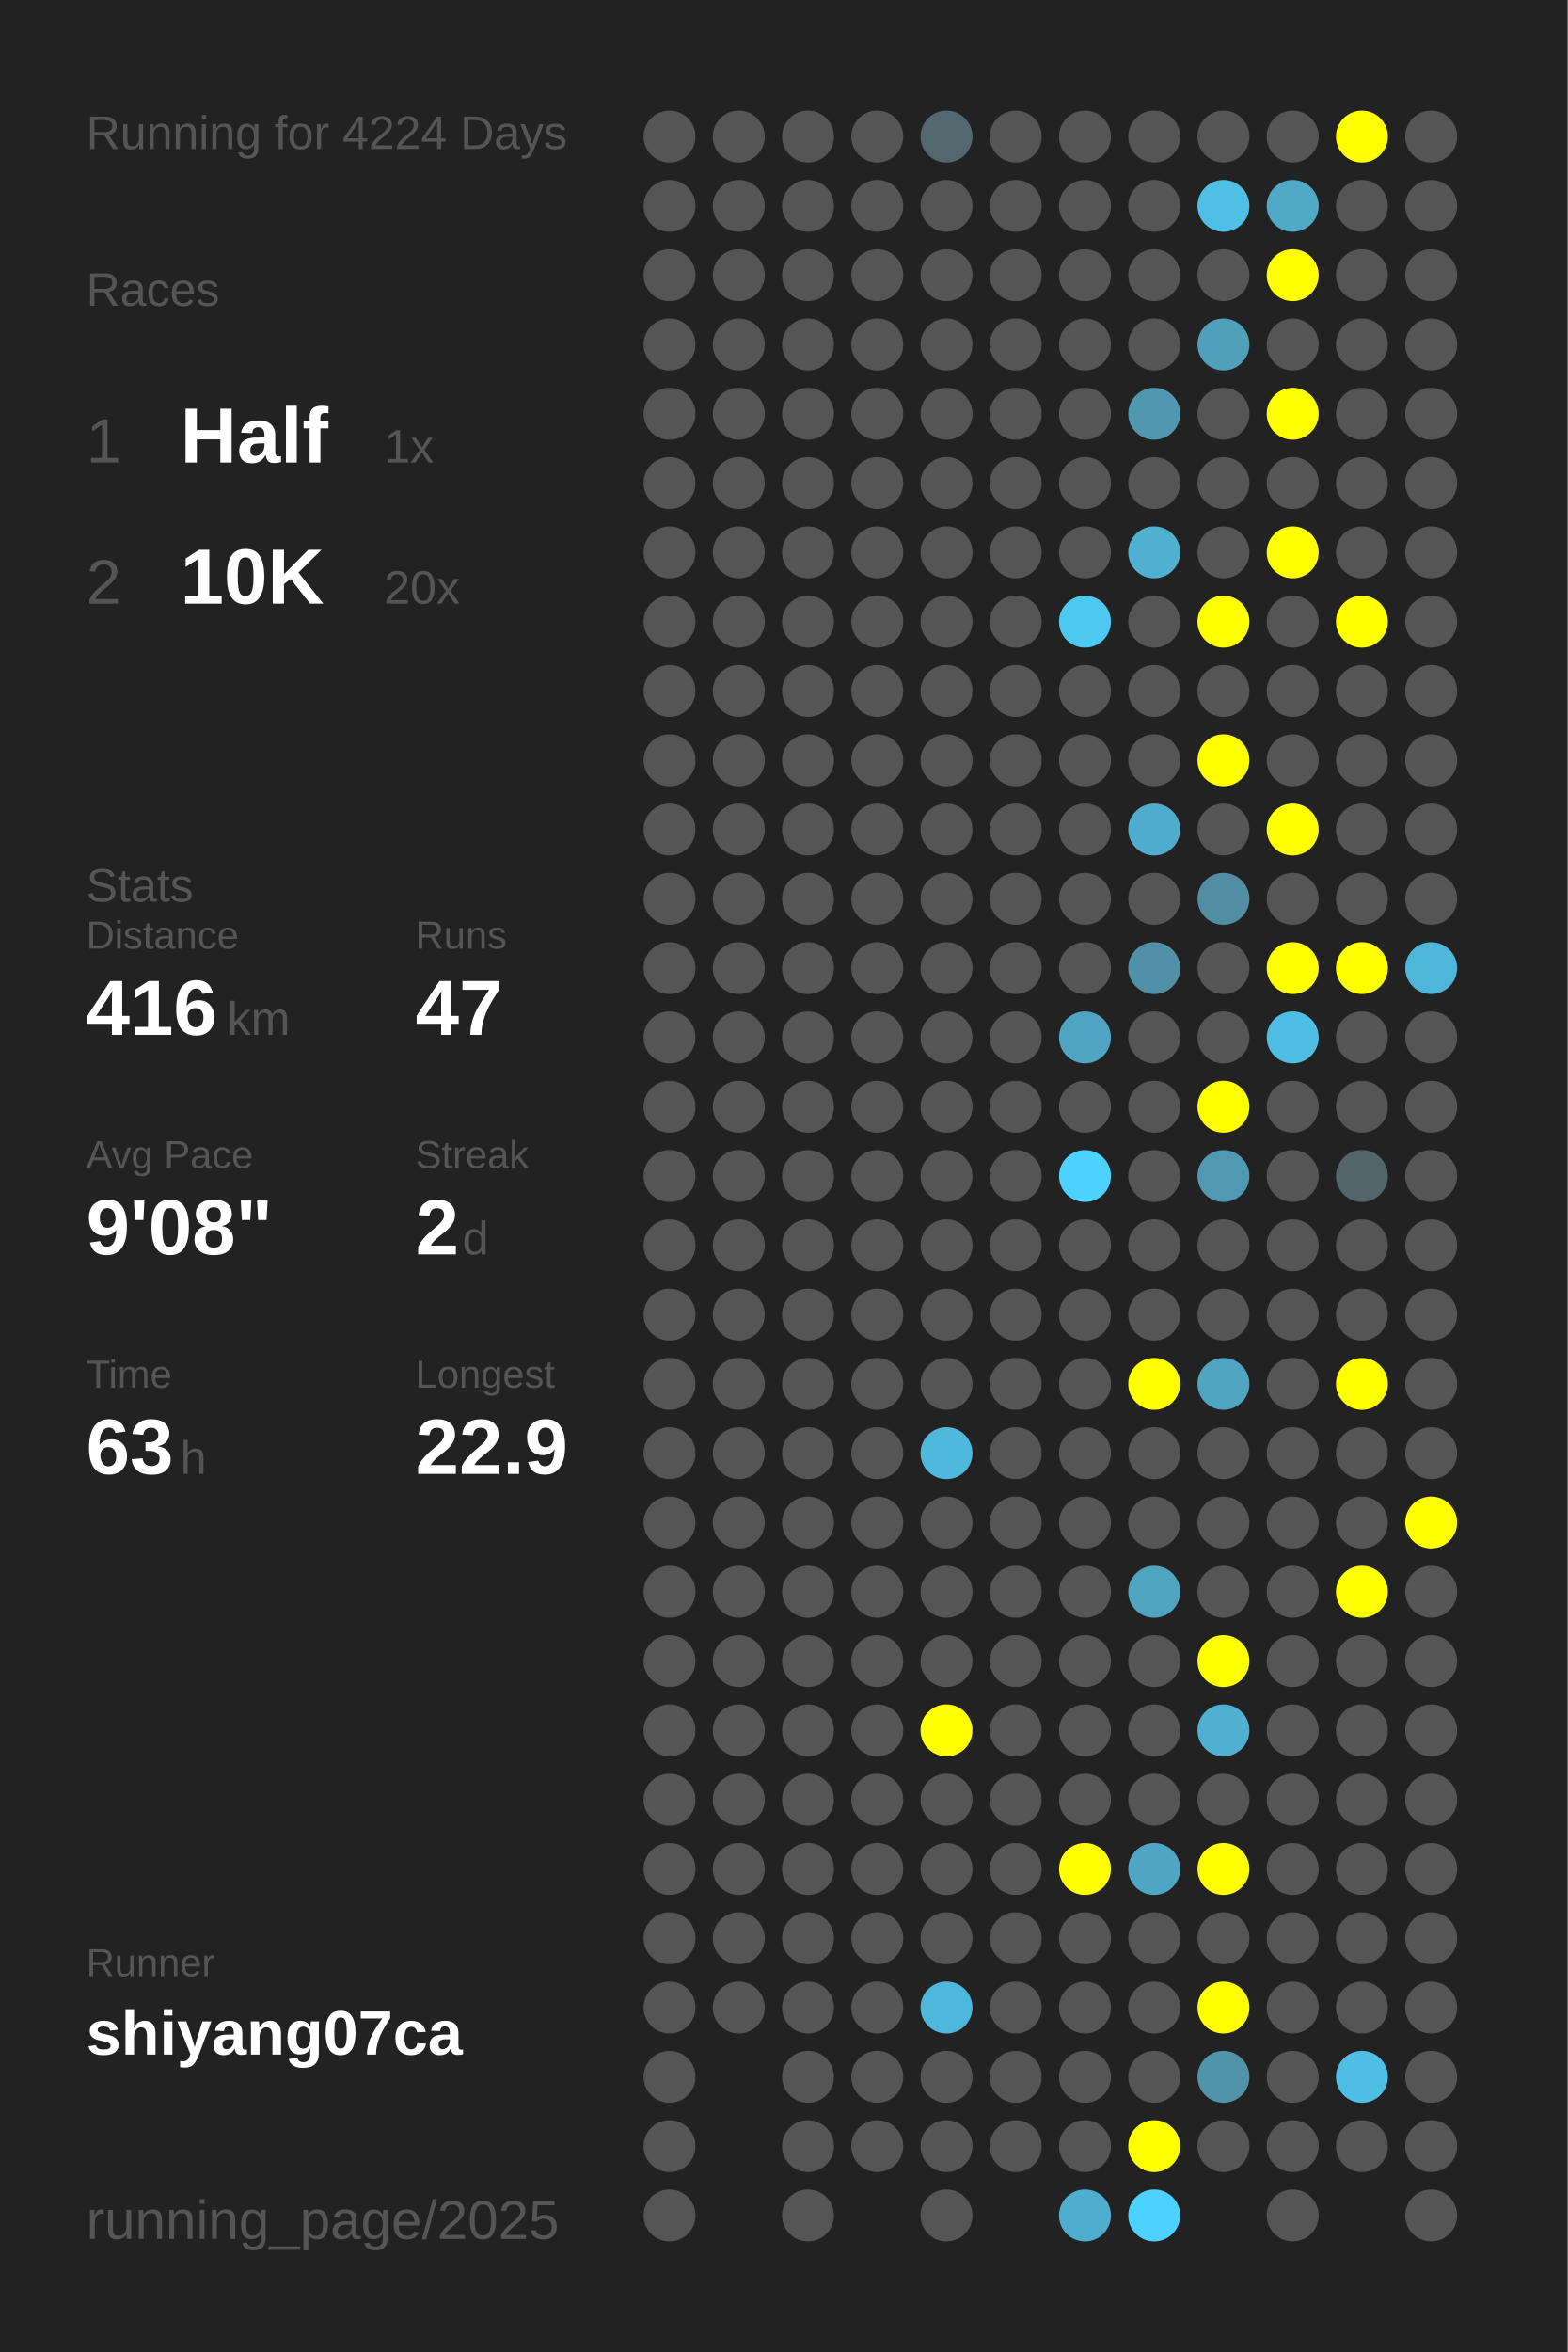
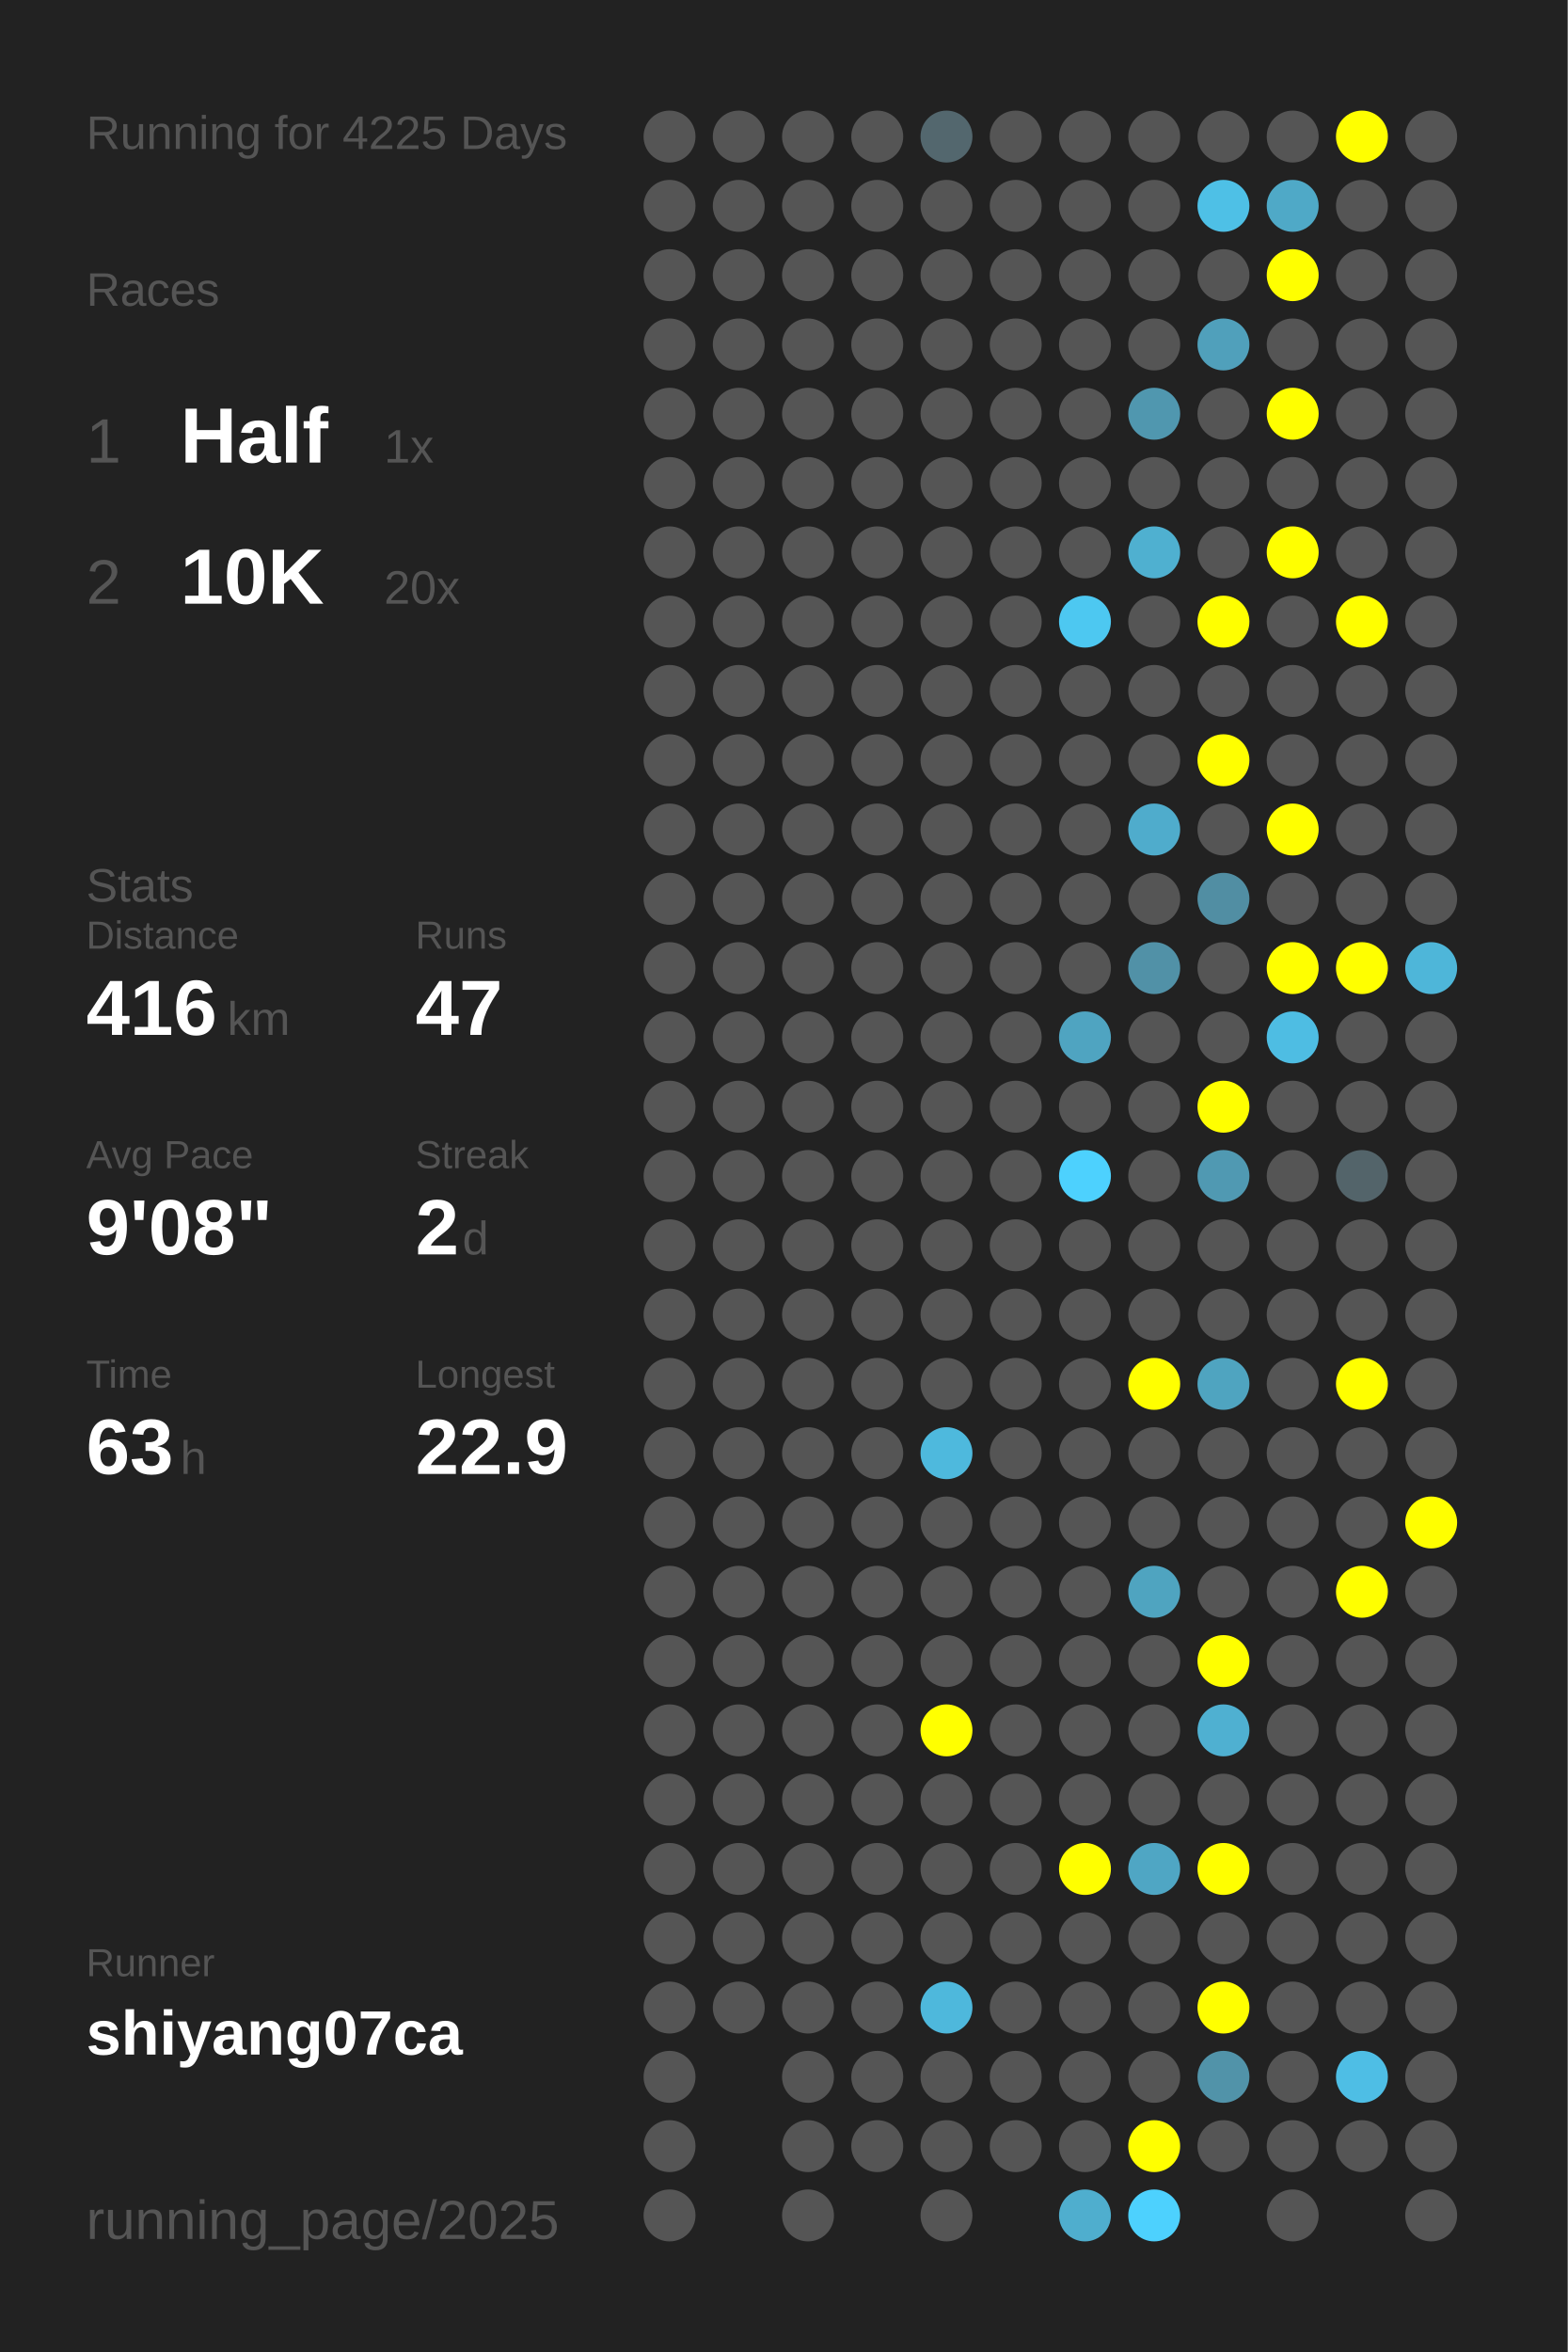
<svg xmlns="http://www.w3.org/2000/svg" baseProfile="full" height="300mm" version="1.1" viewBox="0,0,200,300" width="200mm">
  <defs />
  <rect fill="#222222" height="300" width="200" x="0" y="0" />
-   <text fill="#555555" style="font-size:6px; font-family:Arial;" x="11" y="19">Running for 4224 Days</text>
+   <text fill="#555555" style="font-size:6px; font-family:Arial;" x="11" y="19">Running for 4225 Days</text>
  <text fill="#555555" style="font-size:6px; font-family:Arial;" x="11" y="39">Races</text>
  <text fill="#555555" style="font-size:8px; font-family:Arial;" x="11" y="59">1</text>
  <text fill="#FFFFFF" style="font-size:10px; font-family:Arial; font-weight:bold;" x="23" y="59">Half</text>
  <text fill="#555555" style="font-size:6px; font-family:Arial;" x="49" y="59">1x</text>
  <text fill="#555555" style="font-size:8px; font-family:Arial;" x="11" y="77">2</text>
  <text fill="#FFFFFF" style="font-size:10px; font-family:Arial; font-weight:bold;" x="23" y="77">10K</text>
  <text fill="#555555" style="font-size:6px; font-family:Arial;" x="49" y="77">20x</text>
  <text fill="#555555" style="font-size:6px; font-family:Arial;" x="11" y="115">Stats</text>
  <text fill="#555555" style="font-size:5px; font-family:Arial;" x="11" y="121">Distance</text>
  <text fill="#FFFFFF" style="font-size:10px; font-family:Arial; font-weight:bold;" x="11" y="132">416</text>
  <text fill="#555555" style="font-size:6px; font-family:Arial;" x="29" y="132">km</text>
  <text fill="#555555" style="font-size:5px; font-family:Arial;" x="53" y="121">Runs</text>
  <text fill="#FFFFFF" style="font-size:10px; font-family:Arial; font-weight:bold;" x="53" y="132">47</text>
  <text fill="#555555" style="font-size:5px; font-family:Arial;" x="11" y="149">Avg Pace</text>
  <text fill="#FFFFFF" style="font-size:10px; font-family:Arial; font-weight:bold;" x="11" y="160">9'08"</text>
  <text fill="#555555" style="font-size:5px; font-family:Arial;" x="53" y="149">Streak</text>
  <text fill="#FFFFFF" style="font-size:10px; font-family:Arial; font-weight:bold;" x="53" y="160">2</text>
  <text fill="#555555" style="font-size:6px; font-family:Arial;" x="59" y="160">d</text>
  <text fill="#555555" style="font-size:5px; font-family:Arial;" x="11" y="177">Time</text>
  <text fill="#FFFFFF" style="font-size:10px; font-family:Arial; font-weight:bold;" x="11" y="188">63</text>
  <text fill="#555555" style="font-size:6px; font-family:Arial;" x="23" y="188">h</text>
  <text fill="#555555" style="font-size:5px; font-family:Arial;" x="53" y="177">Longest</text>
  <text fill="#FFFFFF" style="font-size:10px; font-family:Arial; font-weight:bold;" x="53" y="188">22.9</text>
  <text fill="#555555" style="font-size:5px; font-family:Arial;" x="11" y="252.065">Runner</text>
  <text fill="#FFFFFF" style="font-size:8px; font-family:Arial; font-weight:bold;" x="11" y="262.065">shiyang07ca</text>
  <text fill="#555555" style="font-size:7px; font-family:Arial;" x="11" y="285.581">running_page/2025</text>
  <circle cx="85.417" cy="17.419" fill="#555555" r="3.312" />
  <circle cx="85.417" cy="26.258" fill="#555555" r="3.312" />
  <circle cx="85.417" cy="35.097" fill="#555555" r="3.312" />
  <circle cx="85.417" cy="43.935" fill="#555555" r="3.312" />
  <circle cx="85.417" cy="52.774" fill="#555555" r="3.312" />
  <circle cx="85.417" cy="61.613" fill="#555555" r="3.312" />
  <circle cx="85.417" cy="70.452" fill="#555555" r="3.312" />
  <circle cx="85.417" cy="79.29" fill="#555555" r="3.312" />
  <circle cx="85.417" cy="88.129" fill="#555555" r="3.312" />
  <circle cx="85.417" cy="96.968" fill="#555555" r="3.312" />
  <circle cx="85.417" cy="105.806" fill="#555555" r="3.312" />
  <circle cx="85.417" cy="114.645" fill="#555555" r="3.312" />
  <circle cx="85.417" cy="123.484" fill="#555555" r="3.312" />
  <circle cx="85.417" cy="132.323" fill="#555555" r="3.312" />
  <circle cx="85.417" cy="141.161" fill="#555555" r="3.312" />
  <circle cx="85.417" cy="150" fill="#555555" r="3.312" />
  <circle cx="85.417" cy="158.839" fill="#555555" r="3.312" />
  <circle cx="85.417" cy="167.677" fill="#555555" r="3.312" />
  <circle cx="85.417" cy="176.516" fill="#555555" r="3.312" />
  <circle cx="85.417" cy="185.355" fill="#555555" r="3.312" />
  <circle cx="85.417" cy="194.194" fill="#555555" r="3.312" />
  <circle cx="85.417" cy="203.032" fill="#555555" r="3.312" />
  <circle cx="85.417" cy="211.871" fill="#555555" r="3.312" />
  <circle cx="85.417" cy="220.71" fill="#555555" r="3.312" />
  <circle cx="85.417" cy="229.548" fill="#555555" r="3.312" />
  <circle cx="85.417" cy="238.387" fill="#555555" r="3.312" />
  <circle cx="85.417" cy="247.226" fill="#555555" r="3.312" />
  <circle cx="85.417" cy="256.065" fill="#555555" r="3.312" />
  <circle cx="85.417" cy="264.903" fill="#555555" r="3.312" />
  <circle cx="85.417" cy="273.742" fill="#555555" r="3.312" />
  <circle cx="85.417" cy="282.581" fill="#555555" r="3.312" />
  <circle cx="94.25" cy="17.419" fill="#555555" r="3.312" />
  <circle cx="94.25" cy="26.258" fill="#555555" r="3.312" />
  <circle cx="94.25" cy="35.097" fill="#555555" r="3.312" />
  <circle cx="94.25" cy="43.935" fill="#555555" r="3.312" />
  <circle cx="94.25" cy="52.774" fill="#555555" r="3.312" />
  <circle cx="94.25" cy="61.613" fill="#555555" r="3.312" />
  <circle cx="94.25" cy="70.452" fill="#555555" r="3.312" />
  <circle cx="94.25" cy="79.29" fill="#555555" r="3.312" />
  <circle cx="94.25" cy="88.129" fill="#555555" r="3.312" />
  <circle cx="94.25" cy="96.968" fill="#555555" r="3.312" />
  <circle cx="94.25" cy="105.806" fill="#555555" r="3.312" />
  <circle cx="94.25" cy="114.645" fill="#555555" r="3.312" />
  <circle cx="94.25" cy="123.484" fill="#555555" r="3.312" />
  <circle cx="94.25" cy="132.323" fill="#555555" r="3.312" />
  <circle cx="94.25" cy="141.161" fill="#555555" r="3.312" />
  <circle cx="94.25" cy="150" fill="#555555" r="3.312" />
  <circle cx="94.25" cy="158.839" fill="#555555" r="3.312" />
  <circle cx="94.25" cy="167.677" fill="#555555" r="3.312" />
  <circle cx="94.25" cy="176.516" fill="#555555" r="3.312" />
  <circle cx="94.25" cy="185.355" fill="#555555" r="3.312" />
  <circle cx="94.25" cy="194.194" fill="#555555" r="3.312" />
  <circle cx="94.25" cy="203.032" fill="#555555" r="3.312" />
  <circle cx="94.25" cy="211.871" fill="#555555" r="3.312" />
  <circle cx="94.25" cy="220.71" fill="#555555" r="3.312" />
  <circle cx="94.25" cy="229.548" fill="#555555" r="3.312" />
  <circle cx="94.25" cy="238.387" fill="#555555" r="3.312" />
  <circle cx="94.25" cy="247.226" fill="#555555" r="3.312" />
  <circle cx="94.25" cy="256.065" fill="#555555" r="3.312" />
  <circle cx="103.083" cy="17.419" fill="#555555" r="3.312" />
  <circle cx="103.083" cy="26.258" fill="#555555" r="3.312" />
  <circle cx="103.083" cy="35.097" fill="#555555" r="3.312" />
  <circle cx="103.083" cy="43.935" fill="#555555" r="3.312" />
  <circle cx="103.083" cy="52.774" fill="#555555" r="3.312" />
  <circle cx="103.083" cy="61.613" fill="#555555" r="3.312" />
  <circle cx="103.083" cy="70.452" fill="#555555" r="3.312" />
  <circle cx="103.083" cy="79.29" fill="#555555" r="3.312" />
  <circle cx="103.083" cy="88.129" fill="#555555" r="3.312" />
  <circle cx="103.083" cy="96.968" fill="#555555" r="3.312" />
  <circle cx="103.083" cy="105.806" fill="#555555" r="3.312" />
  <circle cx="103.083" cy="114.645" fill="#555555" r="3.312" />
  <circle cx="103.083" cy="123.484" fill="#555555" r="3.312" />
  <circle cx="103.083" cy="132.323" fill="#555555" r="3.312" />
  <circle cx="103.083" cy="141.161" fill="#555555" r="3.312" />
  <circle cx="103.083" cy="150" fill="#555555" r="3.312" />
  <circle cx="103.083" cy="158.839" fill="#555555" r="3.312" />
  <circle cx="103.083" cy="167.677" fill="#555555" r="3.312" />
  <circle cx="103.083" cy="176.516" fill="#555555" r="3.312" />
  <circle cx="103.083" cy="185.355" fill="#555555" r="3.312" />
  <circle cx="103.083" cy="194.194" fill="#555555" r="3.312" />
  <circle cx="103.083" cy="203.032" fill="#555555" r="3.312" />
  <circle cx="103.083" cy="211.871" fill="#555555" r="3.312" />
  <circle cx="103.083" cy="220.71" fill="#555555" r="3.312" />
  <circle cx="103.083" cy="229.548" fill="#555555" r="3.312" />
  <circle cx="103.083" cy="238.387" fill="#555555" r="3.312" />
  <circle cx="103.083" cy="247.226" fill="#555555" r="3.312" />
  <circle cx="103.083" cy="256.065" fill="#555555" r="3.312" />
  <circle cx="103.083" cy="264.903" fill="#555555" r="3.312" />
  <circle cx="103.083" cy="273.742" fill="#555555" r="3.312" />
  <circle cx="103.083" cy="282.581" fill="#555555" r="3.312" />
  <circle cx="111.917" cy="17.419" fill="#555555" r="3.312" />
  <circle cx="111.917" cy="26.258" fill="#555555" r="3.312" />
  <circle cx="111.917" cy="35.097" fill="#555555" r="3.312" />
  <circle cx="111.917" cy="43.935" fill="#555555" r="3.312" />
  <circle cx="111.917" cy="52.774" fill="#555555" r="3.312" />
  <circle cx="111.917" cy="61.613" fill="#555555" r="3.312" />
  <circle cx="111.917" cy="70.452" fill="#555555" r="3.312" />
  <circle cx="111.917" cy="79.29" fill="#555555" r="3.312" />
  <circle cx="111.917" cy="88.129" fill="#555555" r="3.312" />
  <circle cx="111.917" cy="96.968" fill="#555555" r="3.312" />
  <circle cx="111.917" cy="105.806" fill="#555555" r="3.312" />
  <circle cx="111.917" cy="114.645" fill="#555555" r="3.312" />
  <circle cx="111.917" cy="123.484" fill="#555555" r="3.312" />
  <circle cx="111.917" cy="132.323" fill="#555555" r="3.312" />
  <circle cx="111.917" cy="141.161" fill="#555555" r="3.312" />
  <circle cx="111.917" cy="150" fill="#555555" r="3.312" />
  <circle cx="111.917" cy="158.839" fill="#555555" r="3.312" />
  <circle cx="111.917" cy="167.677" fill="#555555" r="3.312" />
  <circle cx="111.917" cy="176.516" fill="#555555" r="3.312" />
  <circle cx="111.917" cy="185.355" fill="#555555" r="3.312" />
  <circle cx="111.917" cy="194.194" fill="#555555" r="3.312" />
  <circle cx="111.917" cy="203.032" fill="#555555" r="3.312" />
  <circle cx="111.917" cy="211.871" fill="#555555" r="3.312" />
  <circle cx="111.917" cy="220.71" fill="#555555" r="3.312" />
  <circle cx="111.917" cy="229.548" fill="#555555" r="3.312" />
  <circle cx="111.917" cy="238.387" fill="#555555" r="3.312" />
  <circle cx="111.917" cy="247.226" fill="#555555" r="3.312" />
  <circle cx="111.917" cy="256.065" fill="#555555" r="3.312" />
  <circle cx="111.917" cy="264.903" fill="#555555" r="3.312" />
  <circle cx="111.917" cy="273.742" fill="#555555" r="3.312" />
  <circle cx="120.75" cy="17.419" fill="#53676e" r="3.312" />
  <circle cx="120.75" cy="26.258" fill="#555555" r="3.312" />
  <circle cx="120.75" cy="35.097" fill="#555555" r="3.312" />
  <circle cx="120.75" cy="43.935" fill="#555555" r="3.312" />
  <circle cx="120.75" cy="52.774" fill="#555555" r="3.312" />
  <circle cx="120.75" cy="61.613" fill="#555555" r="3.312" />
  <circle cx="120.75" cy="70.452" fill="#555555" r="3.312" />
  <circle cx="120.75" cy="79.29" fill="#555555" r="3.312" />
  <circle cx="120.75" cy="88.129" fill="#555555" r="3.312" />
  <circle cx="120.75" cy="96.968" fill="#555555" r="3.312" />
  <circle cx="120.75" cy="105.806" fill="#555555" r="3.312" />
  <circle cx="120.75" cy="114.645" fill="#555555" r="3.312" />
  <circle cx="120.75" cy="123.484" fill="#555555" r="3.312" />
  <circle cx="120.75" cy="132.323" fill="#555555" r="3.312" />
  <circle cx="120.75" cy="141.161" fill="#555555" r="3.312" />
  <circle cx="120.75" cy="150" fill="#555555" r="3.312" />
  <circle cx="120.75" cy="158.839" fill="#555555" r="3.312" />
  <circle cx="120.75" cy="167.677" fill="#555555" r="3.312" />
  <circle cx="120.75" cy="176.516" fill="#555555" r="3.312" />
  <circle cx="120.75" cy="185.355" fill="#4eb9dd" r="3.312" />
  <circle cx="120.75" cy="194.194" fill="#555555" r="3.312" />
  <circle cx="120.75" cy="203.032" fill="#555555" r="3.312" />
  <circle cx="120.75" cy="211.871" fill="#555555" r="3.312" />
  <circle cx="120.75" cy="220.71" fill="#FFFF00" r="3.312" />
  <circle cx="120.75" cy="229.548" fill="#555555" r="3.312" />
  <circle cx="120.75" cy="238.387" fill="#555555" r="3.312" />
  <circle cx="120.75" cy="247.226" fill="#555555" r="3.312" />
  <circle cx="120.75" cy="256.065" fill="#4eb8dc" r="3.312" />
  <circle cx="120.75" cy="264.903" fill="#555555" r="3.312" />
  <circle cx="120.75" cy="273.742" fill="#555555" r="3.312" />
  <circle cx="120.75" cy="282.581" fill="#555555" r="3.312" />
  <circle cx="129.583" cy="17.419" fill="#555555" r="3.312" />
  <circle cx="129.583" cy="26.258" fill="#555555" r="3.312" />
  <circle cx="129.583" cy="35.097" fill="#555555" r="3.312" />
  <circle cx="129.583" cy="43.935" fill="#555555" r="3.312" />
  <circle cx="129.583" cy="52.774" fill="#555555" r="3.312" />
  <circle cx="129.583" cy="61.613" fill="#555555" r="3.312" />
  <circle cx="129.583" cy="70.452" fill="#555555" r="3.312" />
  <circle cx="129.583" cy="79.29" fill="#555555" r="3.312" />
  <circle cx="129.583" cy="88.129" fill="#555555" r="3.312" />
  <circle cx="129.583" cy="96.968" fill="#555555" r="3.312" />
  <circle cx="129.583" cy="105.806" fill="#555555" r="3.312" />
  <circle cx="129.583" cy="114.645" fill="#555555" r="3.312" />
  <circle cx="129.583" cy="123.484" fill="#555555" r="3.312" />
  <circle cx="129.583" cy="132.323" fill="#555555" r="3.312" />
  <circle cx="129.583" cy="141.161" fill="#555555" r="3.312" />
  <circle cx="129.583" cy="150" fill="#555555" r="3.312" />
  <circle cx="129.583" cy="158.839" fill="#555555" r="3.312" />
  <circle cx="129.583" cy="167.677" fill="#555555" r="3.312" />
  <circle cx="129.583" cy="176.516" fill="#555555" r="3.312" />
  <circle cx="129.583" cy="185.355" fill="#555555" r="3.312" />
  <circle cx="129.583" cy="194.194" fill="#555555" r="3.312" />
  <circle cx="129.583" cy="203.032" fill="#555555" r="3.312" />
  <circle cx="129.583" cy="211.871" fill="#555555" r="3.312" />
  <circle cx="129.583" cy="220.71" fill="#555555" r="3.312" />
  <circle cx="129.583" cy="229.548" fill="#555555" r="3.312" />
  <circle cx="129.583" cy="238.387" fill="#555555" r="3.312" />
  <circle cx="129.583" cy="247.226" fill="#555555" r="3.312" />
  <circle cx="129.583" cy="256.065" fill="#555555" r="3.312" />
  <circle cx="129.583" cy="264.903" fill="#555555" r="3.312" />
  <circle cx="129.583" cy="273.742" fill="#555555" r="3.312" />
  <circle cx="138.417" cy="17.419" fill="#555555" r="3.312" />
  <circle cx="138.417" cy="26.258" fill="#555555" r="3.312" />
  <circle cx="138.417" cy="35.097" fill="#555555" r="3.312" />
  <circle cx="138.417" cy="43.935" fill="#555555" r="3.312" />
  <circle cx="138.417" cy="52.774" fill="#555555" r="3.312" />
  <circle cx="138.417" cy="61.613" fill="#555555" r="3.312" />
  <circle cx="138.417" cy="70.452" fill="#555555" r="3.312" />
  <circle cx="138.417" cy="79.29" fill="#4dc8f1" r="3.312" />
  <circle cx="138.417" cy="88.129" fill="#555555" r="3.312" />
  <circle cx="138.417" cy="96.968" fill="#555555" r="3.312" />
  <circle cx="138.417" cy="105.806" fill="#555555" r="3.312" />
  <circle cx="138.417" cy="114.645" fill="#555555" r="3.312" />
  <circle cx="138.417" cy="123.484" fill="#555555" r="3.312" />
  <circle cx="138.417" cy="132.323" fill="#4fa4c1" r="3.312" />
  <circle cx="138.417" cy="141.161" fill="#555555" r="3.312" />
  <circle cx="138.417" cy="150" fill="#4dd1fe" r="3.312" />
  <circle cx="138.417" cy="158.839" fill="#555555" r="3.312" />
  <circle cx="138.417" cy="167.677" fill="#555555" r="3.312" />
  <circle cx="138.417" cy="176.516" fill="#555555" r="3.312" />
  <circle cx="138.417" cy="185.355" fill="#555555" r="3.312" />
  <circle cx="138.417" cy="194.194" fill="#555555" r="3.312" />
  <circle cx="138.417" cy="203.032" fill="#555555" r="3.312" />
  <circle cx="138.417" cy="211.871" fill="#555555" r="3.312" />
  <circle cx="138.417" cy="220.71" fill="#555555" r="3.312" />
  <circle cx="138.417" cy="229.548" fill="#555555" r="3.312" />
  <circle cx="138.417" cy="238.387" fill="#FFFF00" r="3.312" />
  <circle cx="138.417" cy="247.226" fill="#555555" r="3.312" />
  <circle cx="138.417" cy="256.065" fill="#555555" r="3.312" />
  <circle cx="138.417" cy="264.903" fill="#555555" r="3.312" />
  <circle cx="138.417" cy="273.742" fill="#555555" r="3.312" />
  <circle cx="138.417" cy="282.581" fill="#4faece" r="3.312" />
  <circle cx="147.25" cy="17.419" fill="#555555" r="3.312" />
  <circle cx="147.25" cy="26.258" fill="#555555" r="3.312" />
  <circle cx="147.25" cy="35.097" fill="#555555" r="3.312" />
  <circle cx="147.25" cy="43.935" fill="#555555" r="3.312" />
  <circle cx="147.25" cy="52.774" fill="#5097af" r="3.312" />
  <circle cx="147.25" cy="61.613" fill="#555555" r="3.312" />
  <circle cx="147.25" cy="70.452" fill="#4fb0d0" r="3.312" />
  <circle cx="147.25" cy="79.29" fill="#555555" r="3.312" />
  <circle cx="147.25" cy="88.129" fill="#555555" r="3.312" />
  <circle cx="147.25" cy="96.968" fill="#555555" r="3.312" />
  <circle cx="147.25" cy="105.806" fill="#4faccc" r="3.312" />
  <circle cx="147.25" cy="114.645" fill="#555555" r="3.312" />
  <circle cx="147.25" cy="123.484" fill="#5191a7" r="3.312" />
  <circle cx="147.25" cy="132.323" fill="#555555" r="3.312" />
  <circle cx="147.25" cy="141.161" fill="#555555" r="3.312" />
  <circle cx="147.25" cy="150" fill="#555555" r="3.312" />
  <circle cx="147.25" cy="158.839" fill="#555555" r="3.312" />
  <circle cx="147.25" cy="167.677" fill="#555555" r="3.312" />
  <circle cx="147.25" cy="176.516" fill="#FFFF00" r="3.312" />
  <circle cx="147.25" cy="185.355" fill="#555555" r="3.312" />
  <circle cx="147.25" cy="194.194" fill="#555555" r="3.312" />
  <circle cx="147.25" cy="203.032" fill="#4fa4c0" r="3.312" />
  <circle cx="147.25" cy="211.871" fill="#555555" r="3.312" />
  <circle cx="147.25" cy="220.71" fill="#555555" r="3.312" />
  <circle cx="147.25" cy="229.548" fill="#555555" r="3.312" />
  <circle cx="147.25" cy="238.387" fill="#4fa6c4" r="3.312" />
  <circle cx="147.25" cy="247.226" fill="#555555" r="3.312" />
  <circle cx="147.25" cy="256.065" fill="#555555" r="3.312" />
  <circle cx="147.25" cy="264.903" fill="#555555" r="3.312" />
  <circle cx="147.25" cy="273.742" fill="#FFFF00" r="3.312" />
  <circle cx="147.25" cy="282.581" fill="#4dd1fe" r="3.312" />
  <circle cx="156.083" cy="17.419" fill="#555555" r="3.312" />
  <circle cx="156.083" cy="26.258" fill="#4ec0e6" r="3.312" />
  <circle cx="156.083" cy="35.097" fill="#555555" r="3.312" />
  <circle cx="156.083" cy="43.935" fill="#50a0bb" r="3.312" />
  <circle cx="156.083" cy="52.774" fill="#555555" r="3.312" />
  <circle cx="156.083" cy="61.613" fill="#555555" r="3.312" />
  <circle cx="156.083" cy="70.452" fill="#555555" r="3.312" />
  <circle cx="156.083" cy="79.29" fill="#FFFF00" r="3.312" />
  <circle cx="156.083" cy="88.129" fill="#555555" r="3.312" />
  <circle cx="156.083" cy="96.968" fill="#FFFF00" r="3.312" />
  <circle cx="156.083" cy="105.806" fill="#555555" r="3.312" />
  <circle cx="156.083" cy="114.645" fill="#518ea3" r="3.312" />
  <circle cx="156.083" cy="123.484" fill="#555555" r="3.312" />
  <circle cx="156.083" cy="132.323" fill="#555555" r="3.312" />
  <circle cx="156.083" cy="141.161" fill="#FFFF00" r="3.312" />
  <circle cx="156.083" cy="150" fill="#5099b2" r="3.312" />
  <circle cx="156.083" cy="158.839" fill="#555555" r="3.312" />
  <circle cx="156.083" cy="167.677" fill="#555555" r="3.312" />
  <circle cx="156.083" cy="176.516" fill="#4fa4c0" r="3.312" />
  <circle cx="156.083" cy="185.355" fill="#555555" r="3.312" />
  <circle cx="156.083" cy="194.194" fill="#555555" r="3.312" />
  <circle cx="156.083" cy="203.032" fill="#555555" r="3.312" />
  <circle cx="156.083" cy="211.871" fill="#FFFF00" r="3.312" />
  <circle cx="156.083" cy="220.71" fill="#4fb0d1" r="3.312" />
  <circle cx="156.083" cy="229.548" fill="#555555" r="3.312" />
  <circle cx="156.083" cy="238.387" fill="#FFFF00" r="3.312" />
  <circle cx="156.083" cy="247.226" fill="#555555" r="3.312" />
  <circle cx="156.083" cy="256.065" fill="#FFFF00" r="3.312" />
  <circle cx="156.083" cy="264.903" fill="#5193a9" r="3.312" />
  <circle cx="156.083" cy="273.742" fill="#555555" r="3.312" />
  <circle cx="164.917" cy="17.419" fill="#555555" r="3.312" />
  <circle cx="164.917" cy="26.258" fill="#4fa9c7" r="3.312" />
  <circle cx="164.917" cy="35.097" fill="#FFFF00" r="3.312" />
  <circle cx="164.917" cy="43.935" fill="#555555" r="3.312" />
  <circle cx="164.917" cy="52.774" fill="#FFFF00" r="3.312" />
  <circle cx="164.917" cy="61.613" fill="#555555" r="3.312" />
  <circle cx="164.917" cy="70.452" fill="#FFFF00" r="3.312" />
  <circle cx="164.917" cy="79.29" fill="#555555" r="3.312" />
  <circle cx="164.917" cy="88.129" fill="#555555" r="3.312" />
  <circle cx="164.917" cy="96.968" fill="#555555" r="3.312" />
  <circle cx="164.917" cy="105.806" fill="#FFFF00" r="3.312" />
  <circle cx="164.917" cy="114.645" fill="#555555" r="3.312" />
  <circle cx="164.917" cy="123.484" fill="#FFFF00" r="3.312" />
  <circle cx="164.917" cy="132.323" fill="#4ebde3" r="3.312" />
  <circle cx="164.917" cy="141.161" fill="#555555" r="3.312" />
  <circle cx="164.917" cy="150" fill="#555555" r="3.312" />
  <circle cx="164.917" cy="158.839" fill="#555555" r="3.312" />
  <circle cx="164.917" cy="167.677" fill="#555555" r="3.312" />
  <circle cx="164.917" cy="176.516" fill="#555555" r="3.312" />
  <circle cx="164.917" cy="185.355" fill="#555555" r="3.312" />
  <circle cx="164.917" cy="194.194" fill="#555555" r="3.312" />
  <circle cx="164.917" cy="203.032" fill="#555555" r="3.312" />
  <circle cx="164.917" cy="211.871" fill="#555555" r="3.312" />
  <circle cx="164.917" cy="220.71" fill="#555555" r="3.312" />
  <circle cx="164.917" cy="229.548" fill="#555555" r="3.312" />
  <circle cx="164.917" cy="238.387" fill="#555555" r="3.312" />
  <circle cx="164.917" cy="247.226" fill="#555555" r="3.312" />
  <circle cx="164.917" cy="256.065" fill="#555555" r="3.312" />
  <circle cx="164.917" cy="264.903" fill="#555555" r="3.312" />
  <circle cx="164.917" cy="273.742" fill="#555555" r="3.312" />
  <circle cx="164.917" cy="282.581" fill="#555555" r="3.312" />
  <circle cx="173.75" cy="17.419" fill="#FFFF00" r="3.312" />
  <circle cx="173.75" cy="26.258" fill="#555555" r="3.312" />
  <circle cx="173.75" cy="35.097" fill="#555555" r="3.312" />
  <circle cx="173.75" cy="43.935" fill="#555555" r="3.312" />
  <circle cx="173.75" cy="52.774" fill="#555555" r="3.312" />
  <circle cx="173.75" cy="61.613" fill="#555555" r="3.312" />
  <circle cx="173.75" cy="70.452" fill="#555555" r="3.312" />
  <circle cx="173.75" cy="79.29" fill="#FFFF00" r="3.312" />
  <circle cx="173.75" cy="88.129" fill="#555555" r="3.312" />
  <circle cx="173.75" cy="96.968" fill="#555555" r="3.312" />
  <circle cx="173.75" cy="105.806" fill="#555555" r="3.312" />
  <circle cx="173.75" cy="114.645" fill="#555555" r="3.312" />
  <circle cx="173.75" cy="123.484" fill="#FFFF00" r="3.312" />
  <circle cx="173.75" cy="132.323" fill="#555555" r="3.312" />
  <circle cx="173.75" cy="141.161" fill="#555555" r="3.312" />
  <circle cx="173.75" cy="150" fill="#53646a" r="3.312" />
  <circle cx="173.75" cy="158.839" fill="#555555" r="3.312" />
  <circle cx="173.75" cy="167.677" fill="#555555" r="3.312" />
  <circle cx="173.75" cy="176.516" fill="#FFFF00" r="3.312" />
  <circle cx="173.75" cy="185.355" fill="#555555" r="3.312" />
  <circle cx="173.75" cy="194.194" fill="#555555" r="3.312" />
  <circle cx="173.75" cy="203.032" fill="#FFFF00" r="3.312" />
  <circle cx="173.75" cy="211.871" fill="#555555" r="3.312" />
  <circle cx="173.75" cy="220.71" fill="#555555" r="3.312" />
  <circle cx="173.75" cy="229.548" fill="#555555" r="3.312" />
  <circle cx="173.75" cy="238.387" fill="#555555" r="3.312" />
  <circle cx="173.75" cy="247.226" fill="#555555" r="3.312" />
  <circle cx="173.75" cy="256.065" fill="#555555" r="3.312" />
  <circle cx="173.75" cy="264.903" fill="#4ebee5" r="3.312" />
  <circle cx="173.75" cy="273.742" fill="#555555" r="3.312" />
  <circle cx="182.583" cy="17.419" fill="#555555" r="3.312" />
  <circle cx="182.583" cy="26.258" fill="#555555" r="3.312" />
  <circle cx="182.583" cy="35.097" fill="#555555" r="3.312" />
  <circle cx="182.583" cy="43.935" fill="#555555" r="3.312" />
  <circle cx="182.583" cy="52.774" fill="#555555" r="3.312" />
  <circle cx="182.583" cy="61.613" fill="#555555" r="3.312" />
  <circle cx="182.583" cy="70.452" fill="#555555" r="3.312" />
  <circle cx="182.583" cy="79.29" fill="#555555" r="3.312" />
  <circle cx="182.583" cy="88.129" fill="#555555" r="3.312" />
  <circle cx="182.583" cy="96.968" fill="#555555" r="3.312" />
  <circle cx="182.583" cy="105.806" fill="#555555" r="3.312" />
  <circle cx="182.583" cy="114.645" fill="#555555" r="3.312" />
  <circle cx="182.583" cy="123.484" fill="#4eb6d9" r="3.312" />
  <circle cx="182.583" cy="132.323" fill="#555555" r="3.312" />
  <circle cx="182.583" cy="141.161" fill="#555555" r="3.312" />
  <circle cx="182.583" cy="150" fill="#555555" r="3.312" />
  <circle cx="182.583" cy="158.839" fill="#555555" r="3.312" />
  <circle cx="182.583" cy="167.677" fill="#555555" r="3.312" />
  <circle cx="182.583" cy="176.516" fill="#555555" r="3.312" />
  <circle cx="182.583" cy="185.355" fill="#555555" r="3.312" />
  <circle cx="182.583" cy="194.194" fill="#FFFF00" r="3.312" />
  <circle cx="182.583" cy="203.032" fill="#555555" r="3.312" />
  <circle cx="182.583" cy="211.871" fill="#555555" r="3.312" />
  <circle cx="182.583" cy="220.71" fill="#555555" r="3.312" />
  <circle cx="182.583" cy="229.548" fill="#555555" r="3.312" />
  <circle cx="182.583" cy="238.387" fill="#555555" r="3.312" />
  <circle cx="182.583" cy="247.226" fill="#555555" r="3.312" />
  <circle cx="182.583" cy="256.065" fill="#555555" r="3.312" />
  <circle cx="182.583" cy="264.903" fill="#555555" r="3.312" />
  <circle cx="182.583" cy="273.742" fill="#555555" r="3.312" />
  <circle cx="182.583" cy="282.581" fill="#555555" r="3.312" />
</svg>
